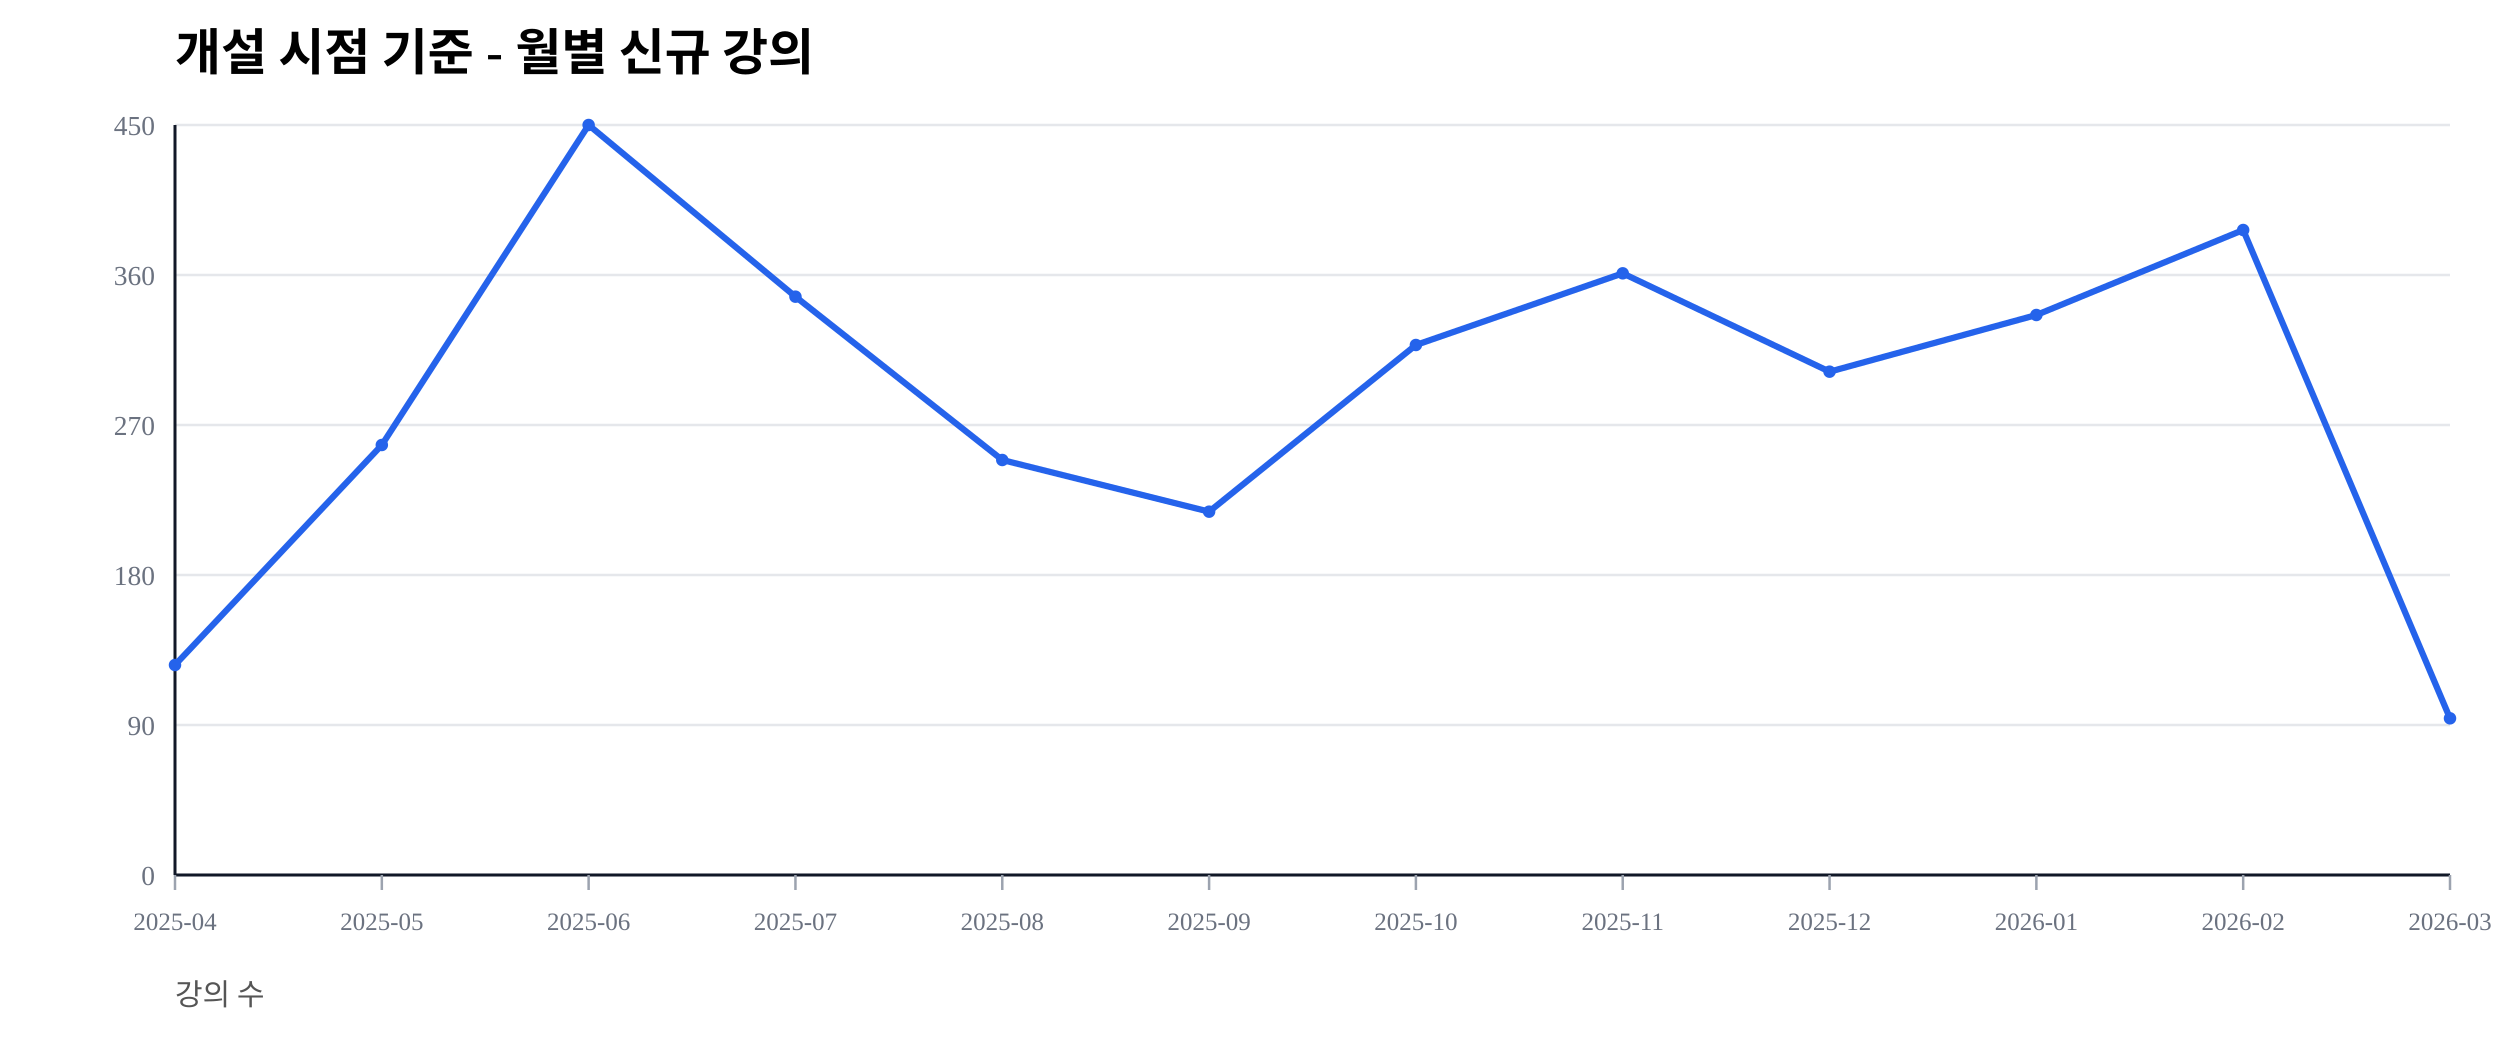
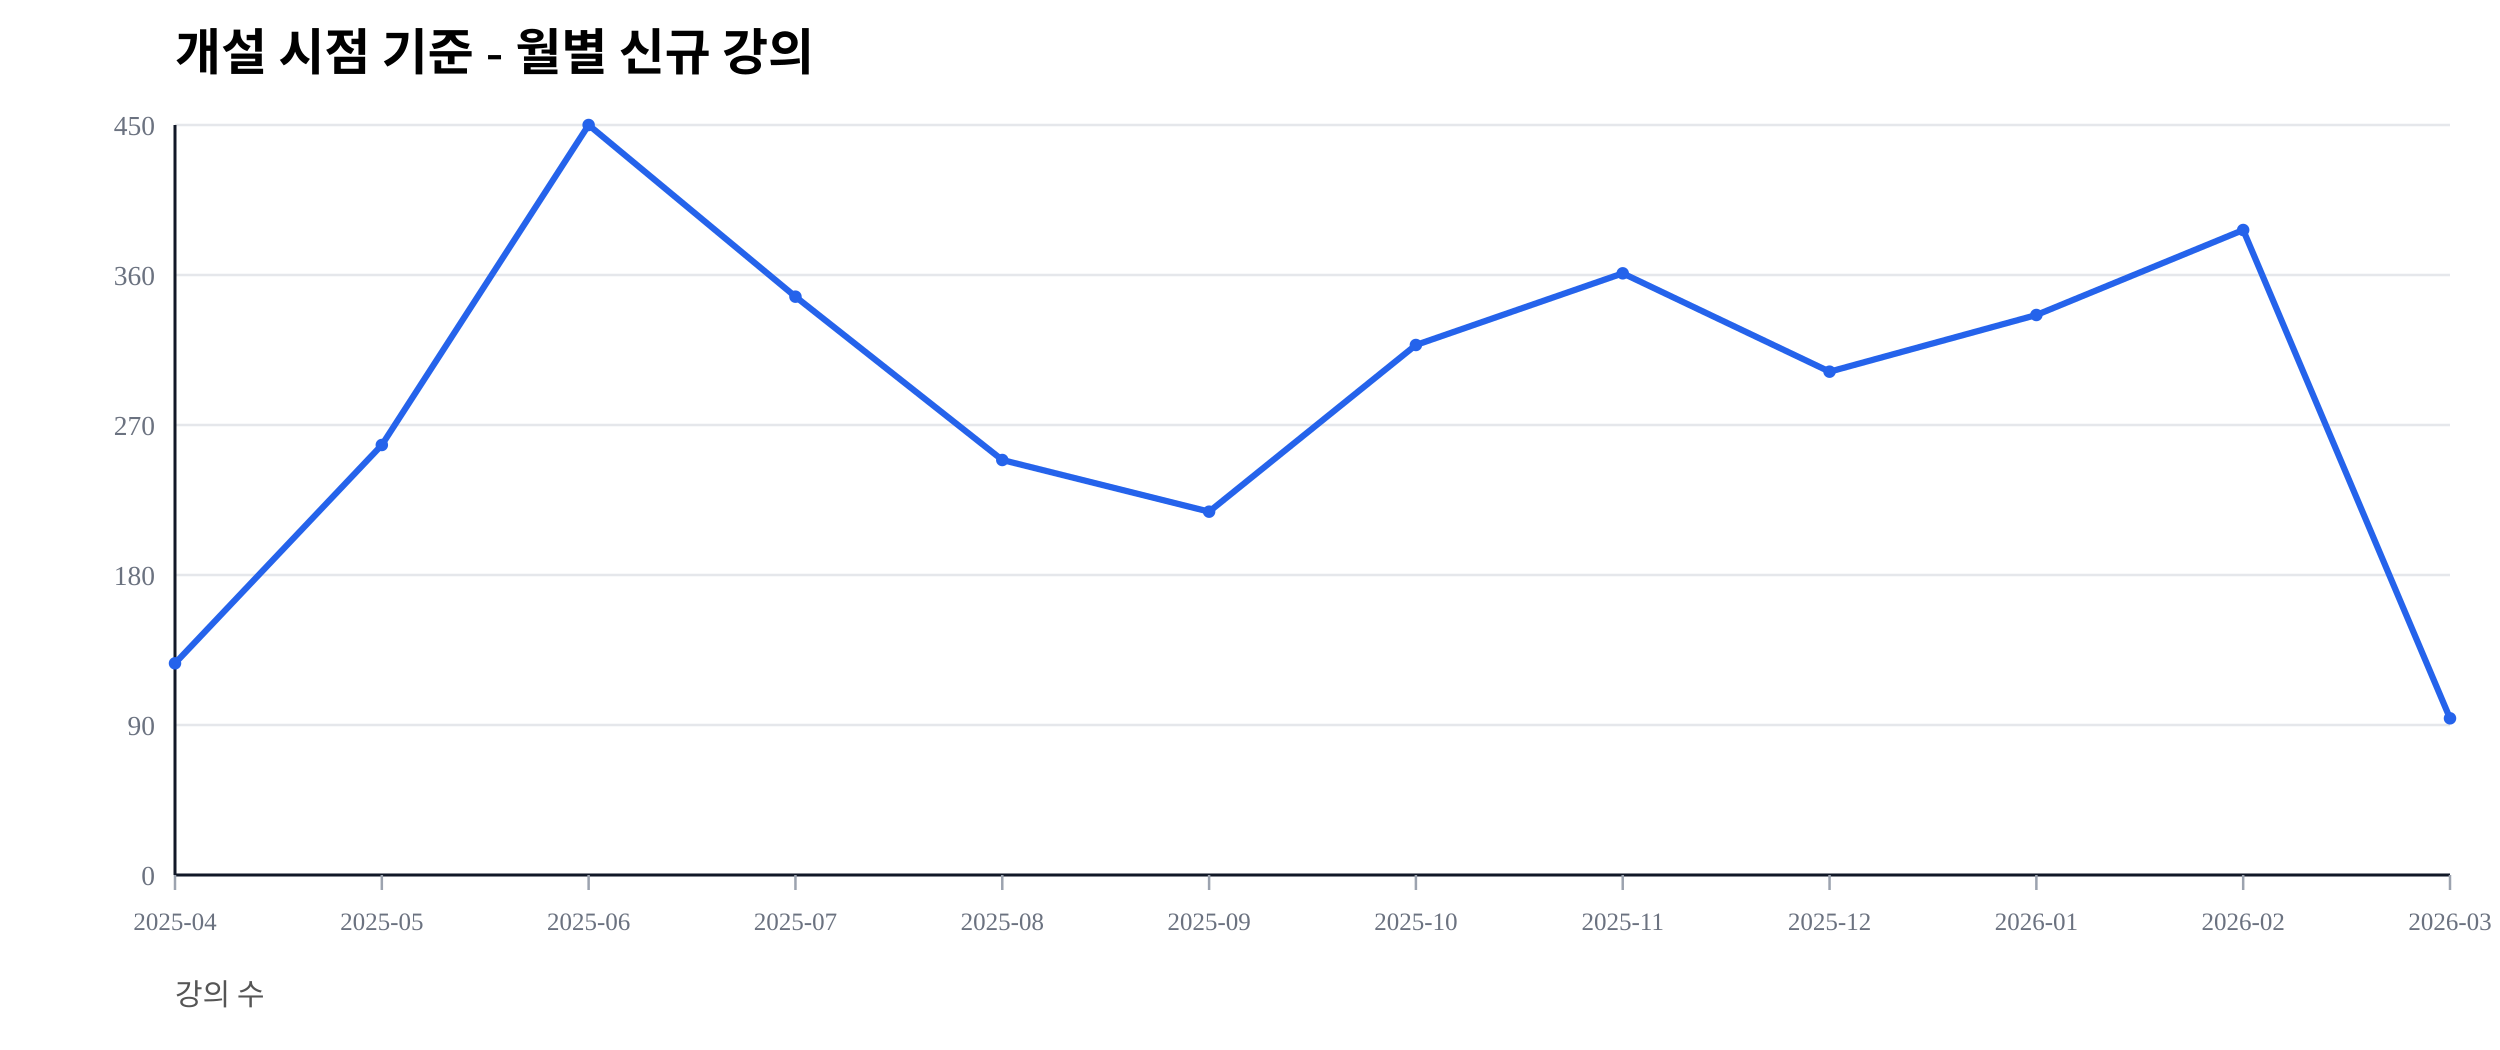
<svg xmlns="http://www.w3.org/2000/svg" width="1000" height="420" viewBox="0 0 1000 420">
  <rect width="100%" height="100%" fill="#ffffff" />
  <text x="70" y="28" font-size="20" font-weight="600">개설 시점 기준 - 월별 신규 강의</text>
  <text x="70" y="402" font-size="12" fill="#555">강의 수</text>
  <line x1="70" y1="350.00" x2="980" y2="350.00" stroke="#e5e7eb" stroke-width="1" />
  <text x="62" y="354.00" font-size="11" fill="#6b7280" text-anchor="end">0</text>
  <line x1="70" y1="290.00" x2="980" y2="290.00" stroke="#e5e7eb" stroke-width="1" />
  <text x="62" y="294.00" font-size="11" fill="#6b7280" text-anchor="end">90</text>
  <line x1="70" y1="230.00" x2="980" y2="230.00" stroke="#e5e7eb" stroke-width="1" />
  <text x="62" y="234.00" font-size="11" fill="#6b7280" text-anchor="end">180</text>
  <line x1="70" y1="170.00" x2="980" y2="170.00" stroke="#e5e7eb" stroke-width="1" />
  <text x="62" y="174.00" font-size="11" fill="#6b7280" text-anchor="end">270</text>
  <line x1="70" y1="110.00" x2="980" y2="110.00" stroke="#e5e7eb" stroke-width="1" />
  <text x="62" y="114.00" font-size="11" fill="#6b7280" text-anchor="end">360</text>
  <line x1="70" y1="50.00" x2="980" y2="50.00" stroke="#e5e7eb" stroke-width="1" />
  <text x="62" y="54.00" font-size="11" fill="#6b7280" text-anchor="end">450</text>
  <line x1="70" y1="350" x2="980" y2="350" stroke="#111827" stroke-width="1.2" />
  <line x1="70" y1="50" x2="70" y2="350" stroke="#111827" stroke-width="1.2" />
  <line x1="70.00" y1="350" x2="70.00" y2="356" stroke="#9ca3af" stroke-width="1" />
  <text x="70.00" y="372" font-size="10" fill="#6b7280" text-anchor="middle">2025-04</text>
  <line x1="152.73" y1="350" x2="152.73" y2="356" stroke="#9ca3af" stroke-width="1" />
  <text x="152.73" y="372" font-size="10" fill="#6b7280" text-anchor="middle">2025-05</text>
  <line x1="235.45" y1="350" x2="235.45" y2="356" stroke="#9ca3af" stroke-width="1" />
  <text x="235.45" y="372" font-size="10" fill="#6b7280" text-anchor="middle">2025-06</text>
  <line x1="318.18" y1="350" x2="318.18" y2="356" stroke="#9ca3af" stroke-width="1" />
  <text x="318.18" y="372" font-size="10" fill="#6b7280" text-anchor="middle">2025-07</text>
  <line x1="400.91" y1="350" x2="400.91" y2="356" stroke="#9ca3af" stroke-width="1" />
  <text x="400.91" y="372" font-size="10" fill="#6b7280" text-anchor="middle">2025-08</text>
  <line x1="483.64" y1="350" x2="483.64" y2="356" stroke="#9ca3af" stroke-width="1" />
  <text x="483.64" y="372" font-size="10" fill="#6b7280" text-anchor="middle">2025-09</text>
  <line x1="566.36" y1="350" x2="566.36" y2="356" stroke="#9ca3af" stroke-width="1" />
  <text x="566.36" y="372" font-size="10" fill="#6b7280" text-anchor="middle">2025-10</text>
  <line x1="649.09" y1="350" x2="649.09" y2="356" stroke="#9ca3af" stroke-width="1" />
  <text x="649.09" y="372" font-size="10" fill="#6b7280" text-anchor="middle">2025-11</text>
  <line x1="731.82" y1="350" x2="731.82" y2="356" stroke="#9ca3af" stroke-width="1" />
  <text x="731.82" y="372" font-size="10" fill="#6b7280" text-anchor="middle">2025-12</text>
  <line x1="814.55" y1="350" x2="814.55" y2="356" stroke="#9ca3af" stroke-width="1" />
  <text x="814.55" y="372" font-size="10" fill="#6b7280" text-anchor="middle">2026-01</text>
  <line x1="897.27" y1="350" x2="897.27" y2="356" stroke="#9ca3af" stroke-width="1" />
  <text x="897.27" y="372" font-size="10" fill="#6b7280" text-anchor="middle">2026-02</text>
  <line x1="980.00" y1="350" x2="980.00" y2="356" stroke="#9ca3af" stroke-width="1" />
  <text x="980.00" y="372" font-size="10" fill="#6b7280" text-anchor="middle">2026-03</text>
-   <polyline fill="none" stroke="#2563eb" stroke-width="2.5" points="70.00,266.00 152.73,178.00 235.45,50.00 318.18,118.67 400.91,184.00 483.64,204.67 566.36,138.00 649.09,109.33 731.82,148.67 814.55,126.00 897.27,92.00 980.00,287.33" />
-   <circle cx="70.00" cy="266.00" r="2.5" fill="#2563eb" />
+   <polyline fill="none" stroke="#2563eb" stroke-width="2.5" points="70.00,265.33 152.73,178.00 235.45,50.00 318.18,118.67 400.91,184.00 483.64,204.67 566.36,138.00 649.09,109.33 731.82,148.67 814.55,126.00 897.27,92.00 980.00,287.33" />
+   <circle cx="70.00" cy="265.33" r="2.5" fill="#2563eb" />
  <circle cx="152.73" cy="178.00" r="2.5" fill="#2563eb" />
  <circle cx="235.45" cy="50.00" r="2.5" fill="#2563eb" />
  <circle cx="318.18" cy="118.67" r="2.5" fill="#2563eb" />
  <circle cx="400.91" cy="184.00" r="2.5" fill="#2563eb" />
  <circle cx="483.64" cy="204.67" r="2.5" fill="#2563eb" />
  <circle cx="566.36" cy="138.00" r="2.5" fill="#2563eb" />
  <circle cx="649.09" cy="109.33" r="2.5" fill="#2563eb" />
  <circle cx="731.82" cy="148.67" r="2.5" fill="#2563eb" />
  <circle cx="814.55" cy="126.00" r="2.5" fill="#2563eb" />
  <circle cx="897.27" cy="92.00" r="2.5" fill="#2563eb" />
  <circle cx="980.00" cy="287.33" r="2.5" fill="#2563eb" />
</svg>
